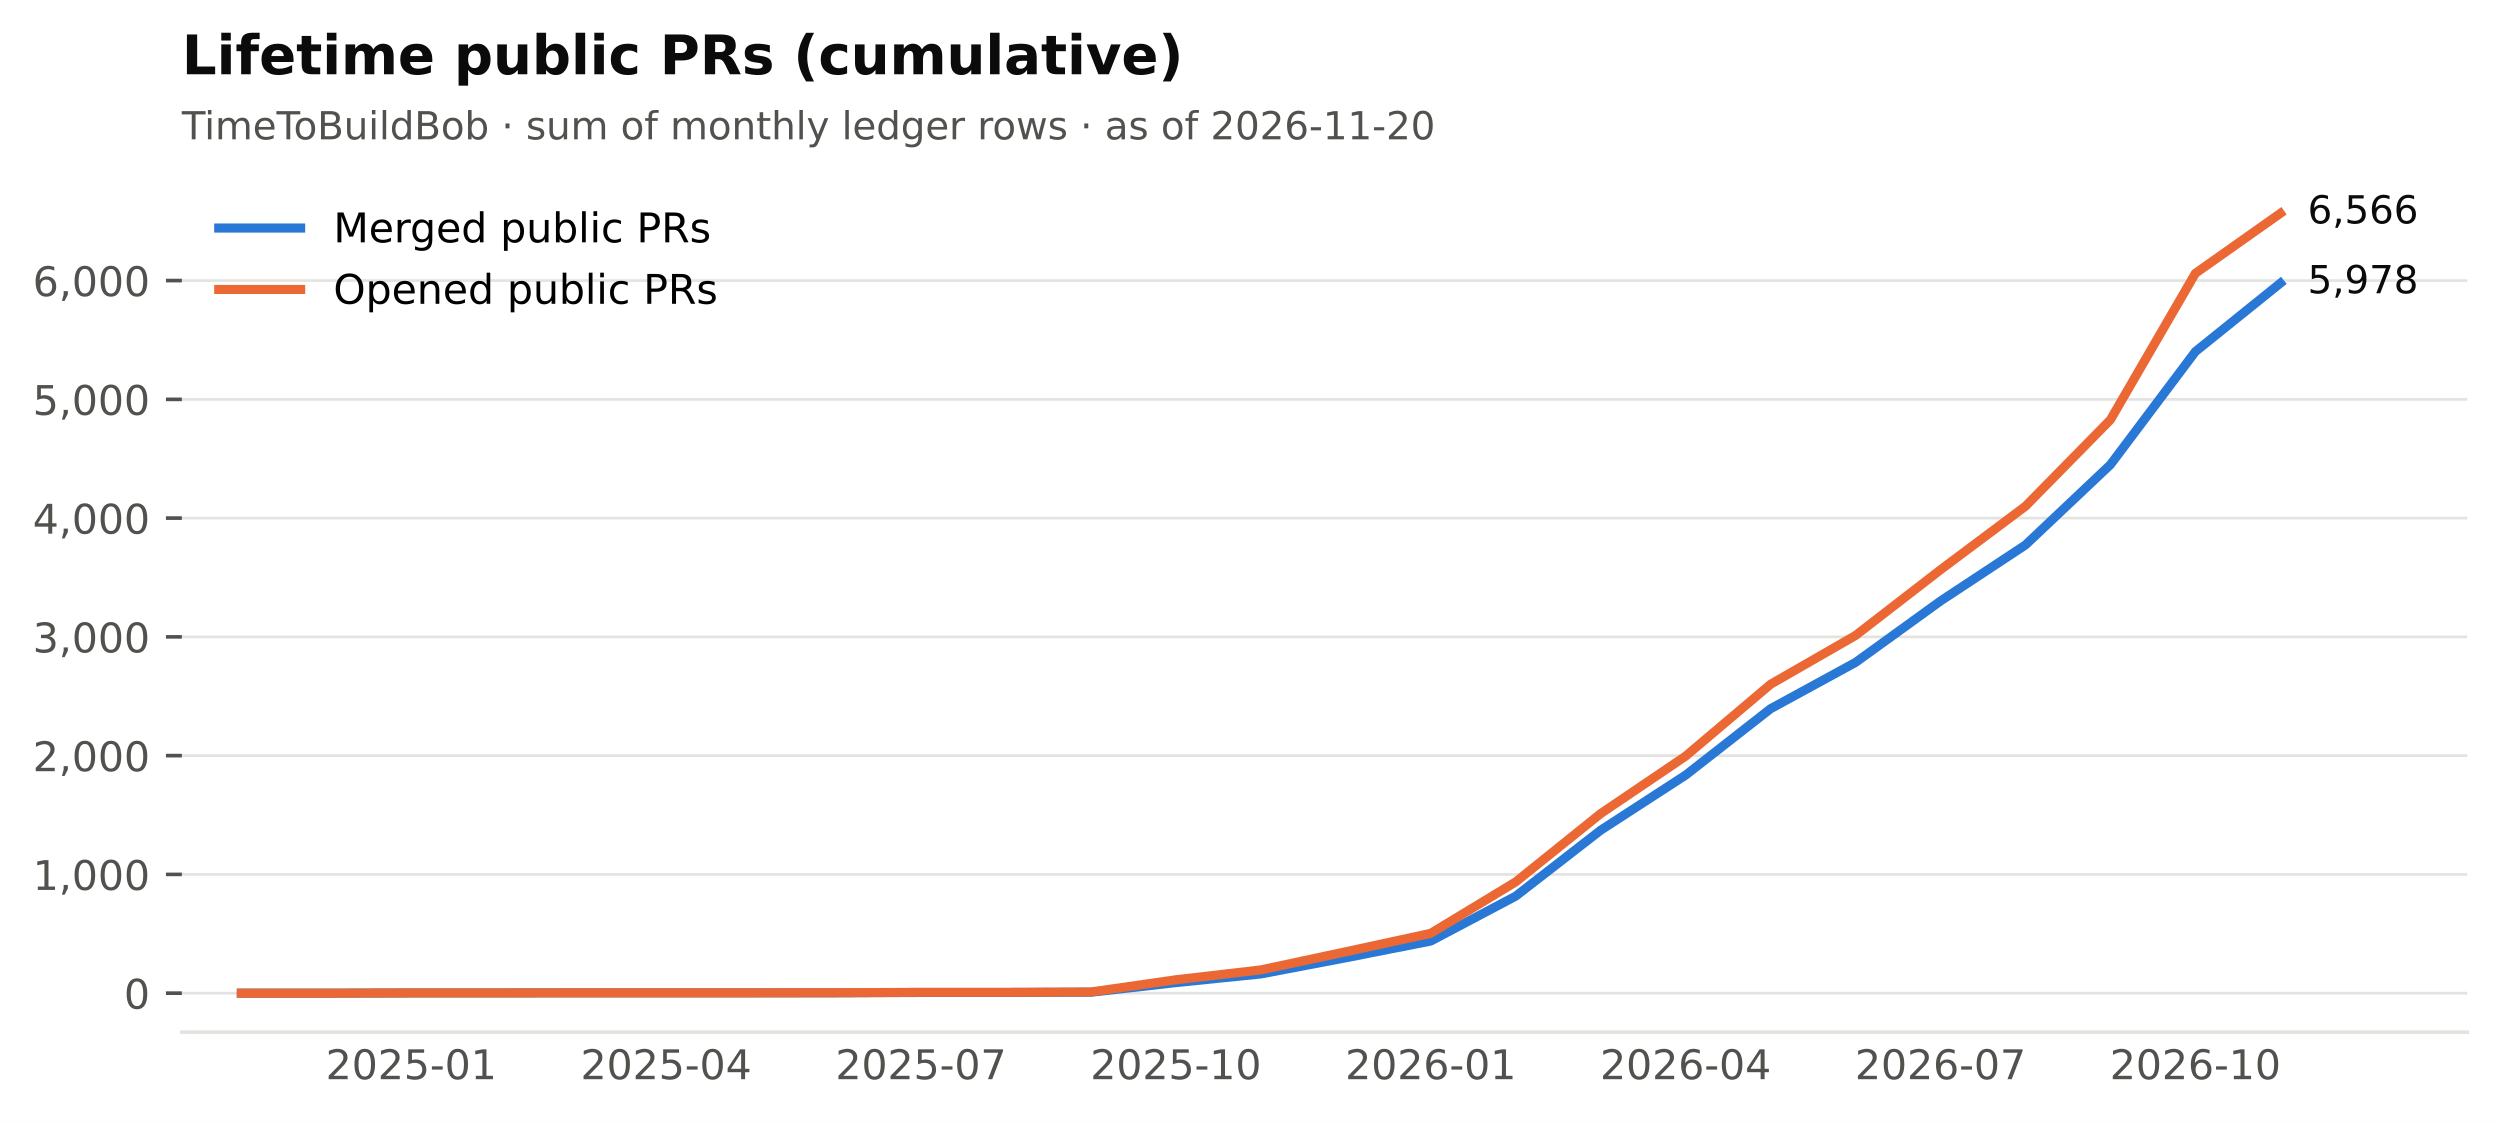
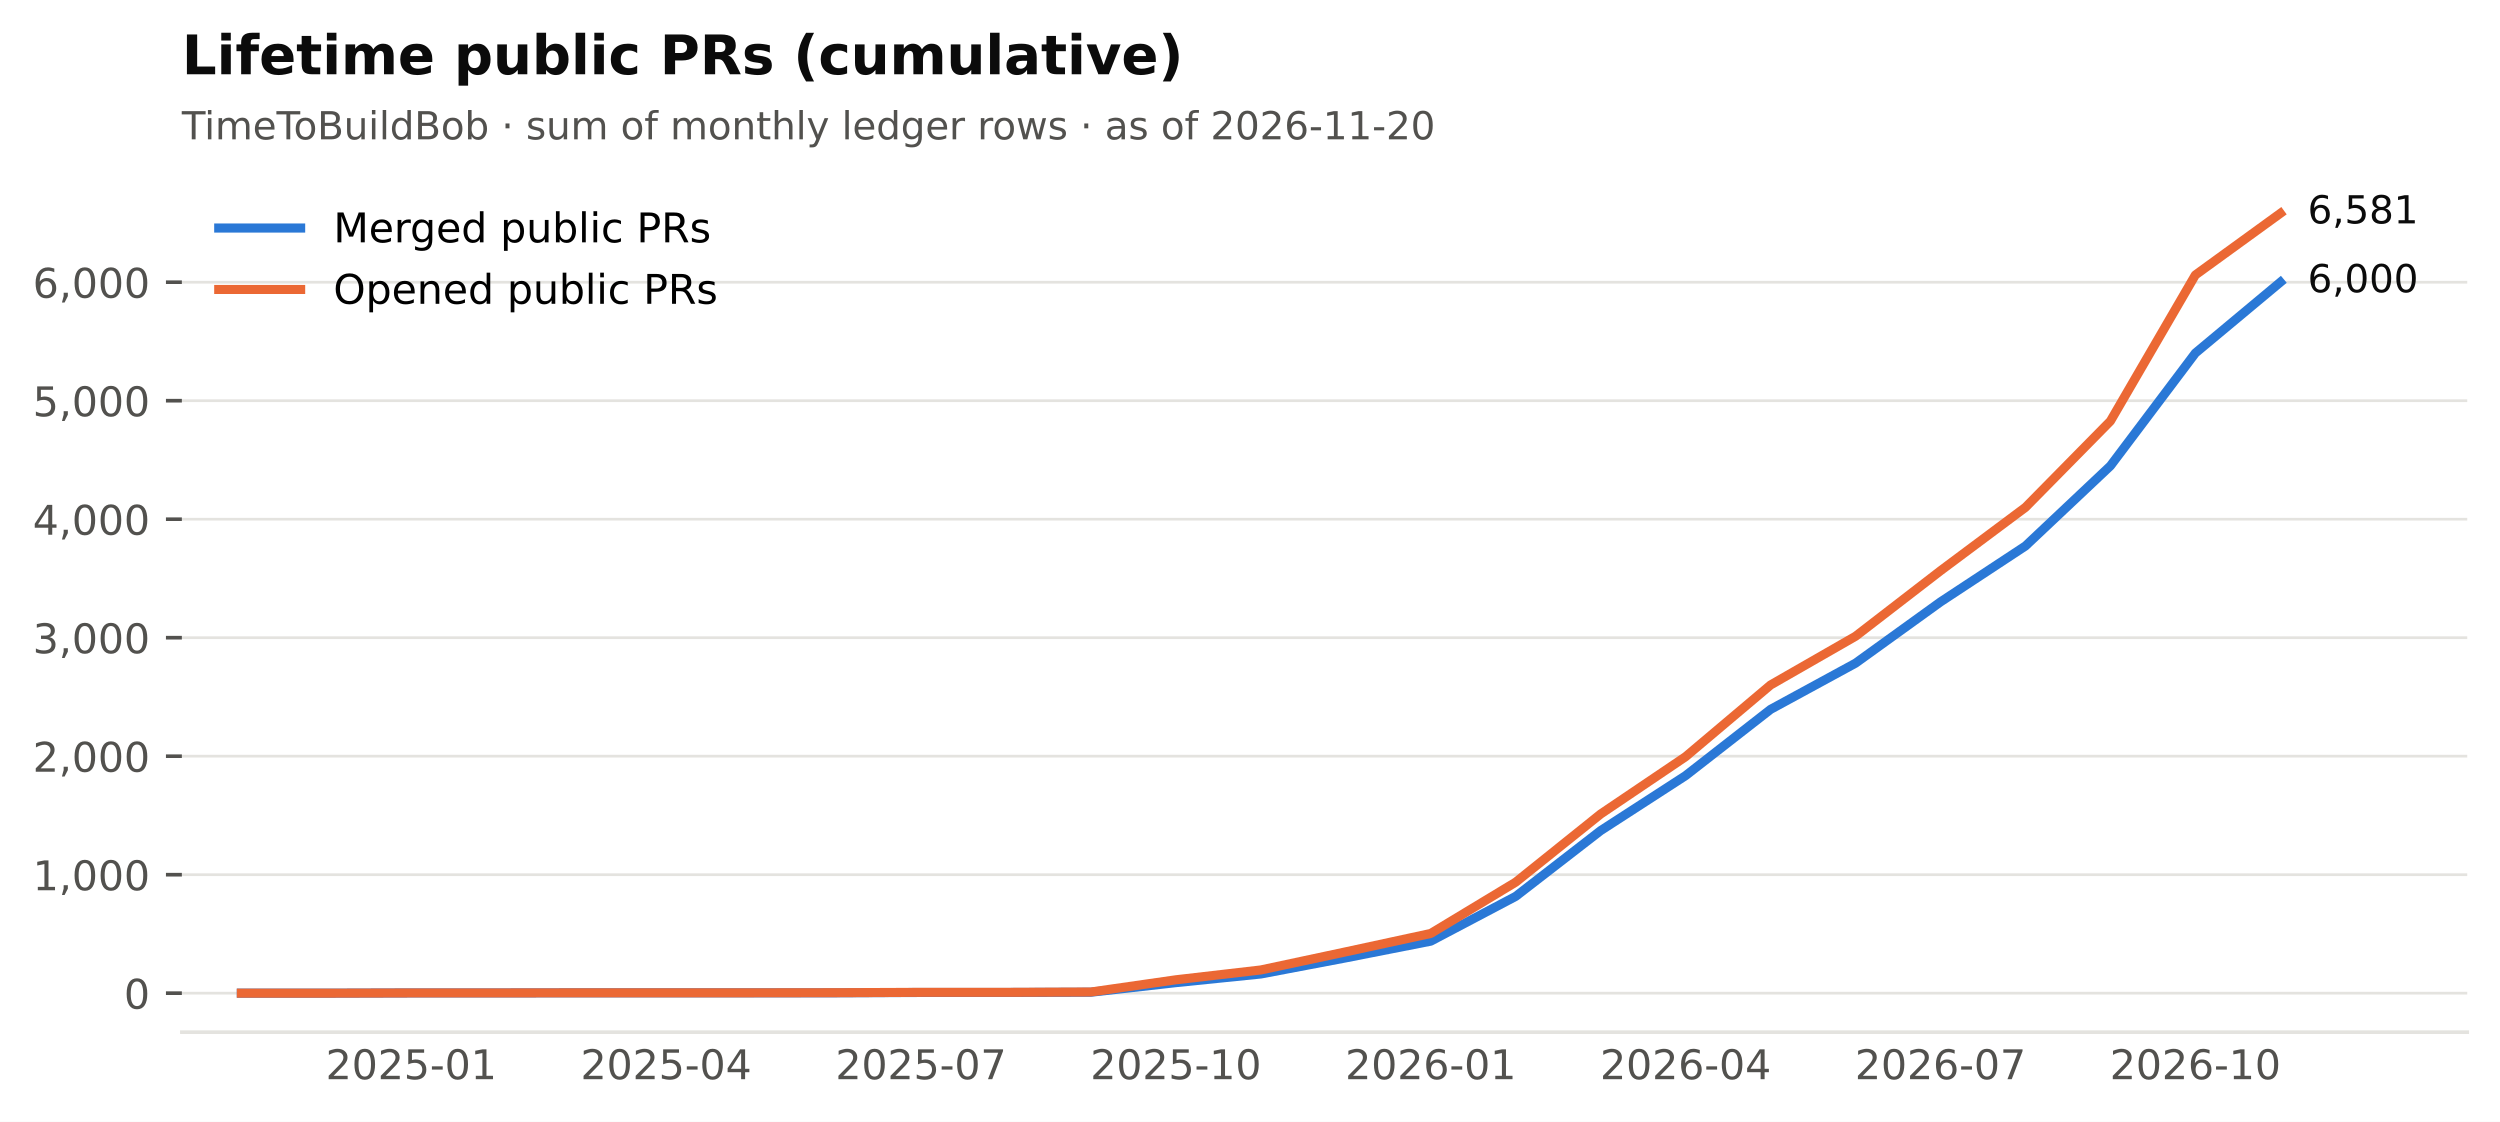
<svg xmlns="http://www.w3.org/2000/svg" xmlns:xlink="http://www.w3.org/1999/xlink" width="549.365pt" height="246.514pt" viewBox="0 0 549.365 246.514" version="1.1">
  <defs>
    <style type="text/css">*{stroke-linejoin: round; stroke-linecap: butt}</style>
  </defs>
  <g id="figure_1">
    <g id="patch_1">
      <path d="M 0 246.514  L 549.365 246.514  L 549.365 0  L 0 0  z " style="fill: #ffffff" />
    </g>
    <g id="axes_1">
      <g id="patch_2">
        <path d="M 39.965 226.814  L 542.165 226.814  L 542.165 38.318  L 39.965 38.318  z " style="fill: #ffffff" />
      </g>
      <g id="matplotlib.axis_1">
        <g id="xtick_1">
          <g id="line2d_1" />
          <g id="text_1">
            <text style="font-size: 9px; font-family: 'DejaVu Sans'; text-anchor: middle; fill: #52514e" x="90.372" y="237.152" transform="rotate(-0 90.372 237.152)">2025-01</text>
          </g>
        </g>
        <g id="xtick_2">
          <g id="line2d_2" />
          <g id="text_2">
            <text style="font-size: 9px; font-family: 'DejaVu Sans'; text-anchor: middle; fill: #52514e" x="146.379" y="237.152" transform="rotate(-0 146.3794 237.152)">2025-04</text>
          </g>
        </g>
        <g id="xtick_3">
          <g id="line2d_3" />
          <g id="text_3">
            <text style="font-size: 9px; font-family: 'DejaVu Sans'; text-anchor: middle; fill: #52514e" x="202.387" y="237.152" transform="rotate(-0 202.3869 237.152)">2025-07</text>
          </g>
        </g>
        <g id="xtick_4">
          <g id="line2d_4" />
          <g id="text_4">
            <text style="font-size: 9px; font-family: 'DejaVu Sans'; text-anchor: middle; fill: #52514e" x="258.394" y="237.152" transform="rotate(-0 258.3943 237.152)">2025-10</text>
          </g>
        </g>
        <g id="xtick_5">
          <g id="line2d_5" />
          <g id="text_5">
            <text style="font-size: 9px; font-family: 'DejaVu Sans'; text-anchor: middle; fill: #52514e" x="314.402" y="237.152" transform="rotate(-0 314.4017 237.152)">2026-01</text>
          </g>
        </g>
        <g id="xtick_6">
          <g id="line2d_6" />
          <g id="text_6">
            <text style="font-size: 9px; font-family: 'DejaVu Sans'; text-anchor: middle; fill: #52514e" x="370.409" y="237.152" transform="rotate(-0 370.4092 237.152)">2026-04</text>
          </g>
        </g>
        <g id="xtick_7">
          <g id="line2d_7" />
          <g id="text_7">
            <text style="font-size: 9px; font-family: 'DejaVu Sans'; text-anchor: middle; fill: #52514e" x="426.417" y="237.152" transform="rotate(-0 426.4166 237.152)">2026-07</text>
          </g>
        </g>
        <g id="xtick_8">
          <g id="line2d_8" />
          <g id="text_8">
            <text style="font-size: 9px; font-family: 'DejaVu Sans'; text-anchor: middle; fill: #52514e" x="482.424" y="237.152" transform="rotate(-0 482.424 237.152)">2026-10</text>
          </g>
        </g>
      </g>
      <g id="matplotlib.axis_2">
        <g id="ytick_1">
          <g id="line2d_9">
            <path d="M 39.965 218.246  L 542.165 218.246  " clip-path="url(#p2cc6f22aff)" style="fill: none; stroke: #e4e3df; stroke-width: 0.6; stroke-linecap: square" />
          </g>
          <g id="line2d_10">
            <defs>
              <path id="m0b5e856ea1" d="M 0 0  L -3.5 0  " style="stroke: #52514e; stroke-width: 0.8" />
            </defs>
            <g>
              <use xlink:href="#m0b5e856ea1" x="39.965" y="218.246" style="fill: #52514e; stroke: #52514e; stroke-width: 0.8" />
            </g>
          </g>
          <g id="text_9">
            <text style="font-size: 9px; font-family: 'DejaVu Sans'; text-anchor: end; fill: #52514e" x="32.965" y="221.665" transform="rotate(-0 32.96531 221.6651)">0</text>
          </g>
        </g>
        <g id="ytick_2">
          <g id="line2d_11">
-             <path d="M 39.965 192.148  L 542.165 192.148  " clip-path="url(#p2cc6f22aff)" style="fill: none; stroke: #e4e3df; stroke-width: 0.6; stroke-linecap: square" />
+             <path d="M 39.965 192.208  L 542.165 192.208  " clip-path="url(#p2cc6f22aff)" style="fill: none; stroke: #e4e3df; stroke-width: 0.6; stroke-linecap: square" />
          </g>
          <g id="line2d_12">
            <g>
-               <use xlink:href="#m0b5e856ea1" x="39.965" y="192.148" style="fill: #52514e; stroke: #52514e; stroke-width: 0.8" />
+               <use xlink:href="#m0b5e856ea1" x="39.965" y="192.208" style="fill: #52514e; stroke: #52514e; stroke-width: 0.8" />
            </g>
          </g>
          <g id="text_10">
-             <text style="font-size: 9px; font-family: 'DejaVu Sans'; text-anchor: end; fill: #52514e" x="32.965" y="195.567" transform="rotate(-0 32.96531 195.567)">1,000</text>
+             <text style="font-size: 9px; font-family: 'DejaVu Sans'; text-anchor: end; fill: #52514e" x="32.965" y="195.626" transform="rotate(-0 32.96531 195.6265)">1,000</text>
          </g>
        </g>
        <g id="ytick_3">
          <g id="line2d_13">
-             <path d="M 39.965 166.05  L 542.165 166.05  " clip-path="url(#p2cc6f22aff)" style="fill: none; stroke: #e4e3df; stroke-width: 0.6; stroke-linecap: square" />
+             <path d="M 39.965 166.169  L 542.165 166.169  " clip-path="url(#p2cc6f22aff)" style="fill: none; stroke: #e4e3df; stroke-width: 0.6; stroke-linecap: square" />
          </g>
          <g id="line2d_14">
            <g>
-               <use xlink:href="#m0b5e856ea1" x="39.965" y="166.05" style="fill: #52514e; stroke: #52514e; stroke-width: 0.8" />
+               <use xlink:href="#m0b5e856ea1" x="39.965" y="166.169" style="fill: #52514e; stroke: #52514e; stroke-width: 0.8" />
            </g>
          </g>
          <g id="text_11">
-             <text style="font-size: 9px; font-family: 'DejaVu Sans'; text-anchor: end; fill: #52514e" x="32.965" y="169.469" transform="rotate(-0 32.96531 169.4689)">2,000</text>
+             <text style="font-size: 9px; font-family: 'DejaVu Sans'; text-anchor: end; fill: #52514e" x="32.965" y="169.588" transform="rotate(-0 32.96531 169.5879)">2,000</text>
          </g>
        </g>
        <g id="ytick_4">
          <g id="line2d_15">
-             <path d="M 39.965 139.952  L 542.165 139.952  " clip-path="url(#p2cc6f22aff)" style="fill: none; stroke: #e4e3df; stroke-width: 0.6; stroke-linecap: square" />
+             <path d="M 39.965 140.13  L 542.165 140.13  " clip-path="url(#p2cc6f22aff)" style="fill: none; stroke: #e4e3df; stroke-width: 0.6; stroke-linecap: square" />
          </g>
          <g id="line2d_16">
            <g>
-               <use xlink:href="#m0b5e856ea1" x="39.965" y="139.952" style="fill: #52514e; stroke: #52514e; stroke-width: 0.8" />
+               <use xlink:href="#m0b5e856ea1" x="39.965" y="140.13" style="fill: #52514e; stroke: #52514e; stroke-width: 0.8" />
            </g>
          </g>
          <g id="text_12">
-             <text style="font-size: 9px; font-family: 'DejaVu Sans'; text-anchor: end; fill: #52514e" x="32.965" y="143.371" transform="rotate(-0 32.96531 143.3708)">3,000</text>
+             <text style="font-size: 9px; font-family: 'DejaVu Sans'; text-anchor: end; fill: #52514e" x="32.965" y="143.549" transform="rotate(-0 32.96531 143.5493)">3,000</text>
          </g>
        </g>
        <g id="ytick_5">
          <g id="line2d_17">
-             <path d="M 39.965 113.854  L 542.165 113.854  " clip-path="url(#p2cc6f22aff)" style="fill: none; stroke: #e4e3df; stroke-width: 0.6; stroke-linecap: square" />
+             <path d="M 39.965 114.092  L 542.165 114.092  " clip-path="url(#p2cc6f22aff)" style="fill: none; stroke: #e4e3df; stroke-width: 0.6; stroke-linecap: square" />
          </g>
          <g id="line2d_18">
            <g>
-               <use xlink:href="#m0b5e856ea1" x="39.965" y="113.854" style="fill: #52514e; stroke: #52514e; stroke-width: 0.8" />
+               <use xlink:href="#m0b5e856ea1" x="39.965" y="114.092" style="fill: #52514e; stroke: #52514e; stroke-width: 0.8" />
            </g>
          </g>
          <g id="text_13">
-             <text style="font-size: 9px; font-family: 'DejaVu Sans'; text-anchor: end; fill: #52514e" x="32.965" y="117.273" transform="rotate(-0 32.96531 117.2727)">4,000</text>
+             <text style="font-size: 9px; font-family: 'DejaVu Sans'; text-anchor: end; fill: #52514e" x="32.965" y="117.511" transform="rotate(-0 32.96531 117.5107)">4,000</text>
          </g>
        </g>
        <g id="ytick_6">
          <g id="line2d_19">
-             <path d="M 39.965 87.756  L 542.165 87.756  " clip-path="url(#p2cc6f22aff)" style="fill: none; stroke: #e4e3df; stroke-width: 0.6; stroke-linecap: square" />
+             <path d="M 39.965 88.053  L 542.165 88.053  " clip-path="url(#p2cc6f22aff)" style="fill: none; stroke: #e4e3df; stroke-width: 0.6; stroke-linecap: square" />
          </g>
          <g id="line2d_20">
            <g>
-               <use xlink:href="#m0b5e856ea1" x="39.965" y="87.756" style="fill: #52514e; stroke: #52514e; stroke-width: 0.8" />
+               <use xlink:href="#m0b5e856ea1" x="39.965" y="88.053" style="fill: #52514e; stroke: #52514e; stroke-width: 0.8" />
            </g>
          </g>
          <g id="text_14">
-             <text style="font-size: 9px; font-family: 'DejaVu Sans'; text-anchor: end; fill: #52514e" x="32.965" y="91.175" transform="rotate(-0 32.96531 91.17467)">5,000</text>
+             <text style="font-size: 9px; font-family: 'DejaVu Sans'; text-anchor: end; fill: #52514e" x="32.965" y="91.472" transform="rotate(-0 32.96531 91.47209)">5,000</text>
          </g>
        </g>
        <g id="ytick_7">
          <g id="line2d_21">
-             <path d="M 39.965 61.658  L 542.165 61.658  " clip-path="url(#p2cc6f22aff)" style="fill: none; stroke: #e4e3df; stroke-width: 0.6; stroke-linecap: square" />
+             <path d="M 39.965 62.015  L 542.165 62.015  " clip-path="url(#p2cc6f22aff)" style="fill: none; stroke: #e4e3df; stroke-width: 0.6; stroke-linecap: square" />
          </g>
          <g id="line2d_22">
            <g>
-               <use xlink:href="#m0b5e856ea1" x="39.965" y="61.658" style="fill: #52514e; stroke: #52514e; stroke-width: 0.8" />
+               <use xlink:href="#m0b5e856ea1" x="39.965" y="62.015" style="fill: #52514e; stroke: #52514e; stroke-width: 0.8" />
            </g>
          </g>
          <g id="text_15">
-             <text style="font-size: 9px; font-family: 'DejaVu Sans'; text-anchor: end; fill: #52514e" x="32.965" y="65.077" transform="rotate(-0 32.96531 65.07658)">6,000</text>
+             <text style="font-size: 9px; font-family: 'DejaVu Sans'; text-anchor: end; fill: #52514e" x="32.965" y="65.433" transform="rotate(-0 32.96531 65.43349)">6,000</text>
          </g>
        </g>
      </g>
      <g id="line2d_23">
-         <path d="M 53.034 218.246  L 71.703 218.246  L 90.372 218.194  L 109.041 218.194  L 127.71 218.168  L 146.379 218.168  L 165.049 218.168  L 183.718 218.168  L 202.387 218.09  L 221.056 218.09  L 239.725 218.037  L 258.394 215.923  L 277.063 214.018  L 295.733 210.469  L 314.402 206.789  L 333.071 196.924  L 351.74 182.44  L 370.409 170.33  L 389.078 155.741  L 407.747 145.563  L 426.417 132.07  L 445.086 119.752  L 463.755 102.11  L 482.424 77.264  L 501.093 62.232  " clip-path="url(#p2cc6f22aff)" style="fill: none; stroke: #2a78d6; stroke-width: 2; stroke-linecap: square" />
+         <path d="M 53.034 218.246  L 71.703 218.246  L 90.372 218.194  L 109.041 218.194  L 127.71 218.168  L 146.379 218.168  L 165.049 218.168  L 183.718 218.168  L 202.387 218.09  L 221.056 218.09  L 239.725 218.038  L 258.394 215.929  L 277.063 214.028  L 295.733 210.487  L 314.402 206.815  L 333.071 196.973  L 351.74 182.521  L 370.409 170.439  L 389.078 155.884  L 407.747 145.729  L 426.417 132.267  L 445.086 119.976  L 463.755 102.374  L 482.424 77.586  L 501.093 62.015  " clip-path="url(#p2cc6f22aff)" style="fill: none; stroke: #2a78d6; stroke-width: 2; stroke-linecap: square" />
      </g>
      <g id="line2d_24">
-         <path d="M 53.034 218.246  L 71.703 218.246  L 90.372 218.194  L 109.041 218.194  L 127.71 218.168  L 146.379 218.168  L 165.049 218.168  L 183.718 218.142  L 202.387 218.063  L 221.056 218.063  L 239.725 217.985  L 258.394 215.297  L 277.063 213.131  L 295.733 209.138  L 314.402 205.093  L 333.071 193.792  L 351.74 178.786  L 370.409 166.154  L 389.078 150.365  L 407.747 139.639  L 426.417 125.206  L 445.086 111.244  L 463.755 92.245  L 482.424 60.066  L 501.093 46.886  " clip-path="url(#p2cc6f22aff)" style="fill: none; stroke: #eb6834; stroke-width: 2; stroke-linecap: square" />
+         <path d="M 53.034 218.246  L 71.703 218.246  L 90.372 218.194  L 109.041 218.194  L 127.71 218.168  L 146.379 218.168  L 165.049 218.168  L 183.718 218.142  L 202.387 218.064  L 221.056 218.064  L 239.725 217.986  L 258.394 215.304  L 277.063 213.143  L 295.733 209.159  L 314.402 205.123  L 333.071 193.848  L 351.74 178.876  L 370.409 166.273  L 389.078 150.52  L 407.747 139.818  L 426.417 125.419  L 445.086 111.488  L 463.755 92.532  L 482.424 60.426  L 501.093 46.886  " clip-path="url(#p2cc6f22aff)" style="fill: none; stroke: #eb6834; stroke-width: 2; stroke-linecap: square" />
      </g>
      <g id="patch_3">
        <path d="M 39.965 226.814  L 542.165 226.814  " style="fill: none; stroke: #e4e3df; stroke-width: 0.8; stroke-linejoin: miter; stroke-linecap: square" />
      </g>
      <g id="text_16">
-         <text style="font-size: 8.5px; font-family: 'DejaVu Sans'; text-anchor: start; fill: #0b0b0b" x="507.093" y="64.44" transform="rotate(-0 507.0932 64.4398)">5,978</text>
+         <text style="font-size: 8.5px; font-family: 'DejaVu Sans'; text-anchor: start; fill: #0b0b0b" x="507.093" y="64.223" transform="rotate(-0 507.0932 64.22256)">6,000</text>
      </g>
      <g id="text_17">
-         <text style="font-size: 8.5px; font-family: 'DejaVu Sans'; text-anchor: start; fill: #0b0b0b" x="507.093" y="49.094" transform="rotate(-0 507.0932 49.09413)">6,566</text>
+         <text style="font-size: 8.5px; font-family: 'DejaVu Sans'; text-anchor: start; fill: #0b0b0b" x="507.093" y="49.094" transform="rotate(-0 507.0932 49.09413)">6,581</text>
      </g>
      <g id="text_18">
        <text style="font-size: 8.5px; font-family: 'DejaVu Sans'; text-anchor: start; fill: #52514e" x="39.965" y="30.621" transform="rotate(-0 39.96531 30.62125)">TimeToBuildBob · sum of monthly ledger rows · as of 2026-11-20</text>
      </g>
      <g id="text_19">
        <text style="font-weight: 700; font-size: 12px; font-family: 'DejaVu Sans'; text-anchor: start; fill: #0b0b0b" x="39.965" y="16.318" transform="rotate(-0 39.96531 16.31812)">Lifetime public PRs (cumulative)</text>
      </g>
      <g id="legend_1">
        <g id="line2d_25">
          <path d="M 48.065 50.107  L 57.065 50.107  L 66.065 50.107  " style="fill: none; stroke: #2a78d6; stroke-width: 2; stroke-linecap: square" />
        </g>
        <g id="text_20">
          <text style="font-size: 9px; font-family: 'DejaVu Sans'; text-anchor: start" x="73.265" y="53.257" transform="rotate(-0 73.26531 53.25672)">Merged public PRs</text>
        </g>
        <g id="line2d_26">
          <path d="M 48.065 63.607  L 57.065 63.607  L 66.065 63.607  " style="fill: none; stroke: #eb6834; stroke-width: 2; stroke-linecap: square" />
        </g>
        <g id="text_21">
          <text style="font-size: 9px; font-family: 'DejaVu Sans'; text-anchor: start" x="73.265" y="66.757" transform="rotate(-0 73.26531 66.75742)">Opened public PRs</text>
        </g>
      </g>
    </g>
  </g>
  <defs>
    <clipPath id="p2cc6f22aff">
      <rect x="39.965" y="38.318" width="502.2" height="188.496" />
    </clipPath>
  </defs>
</svg>
